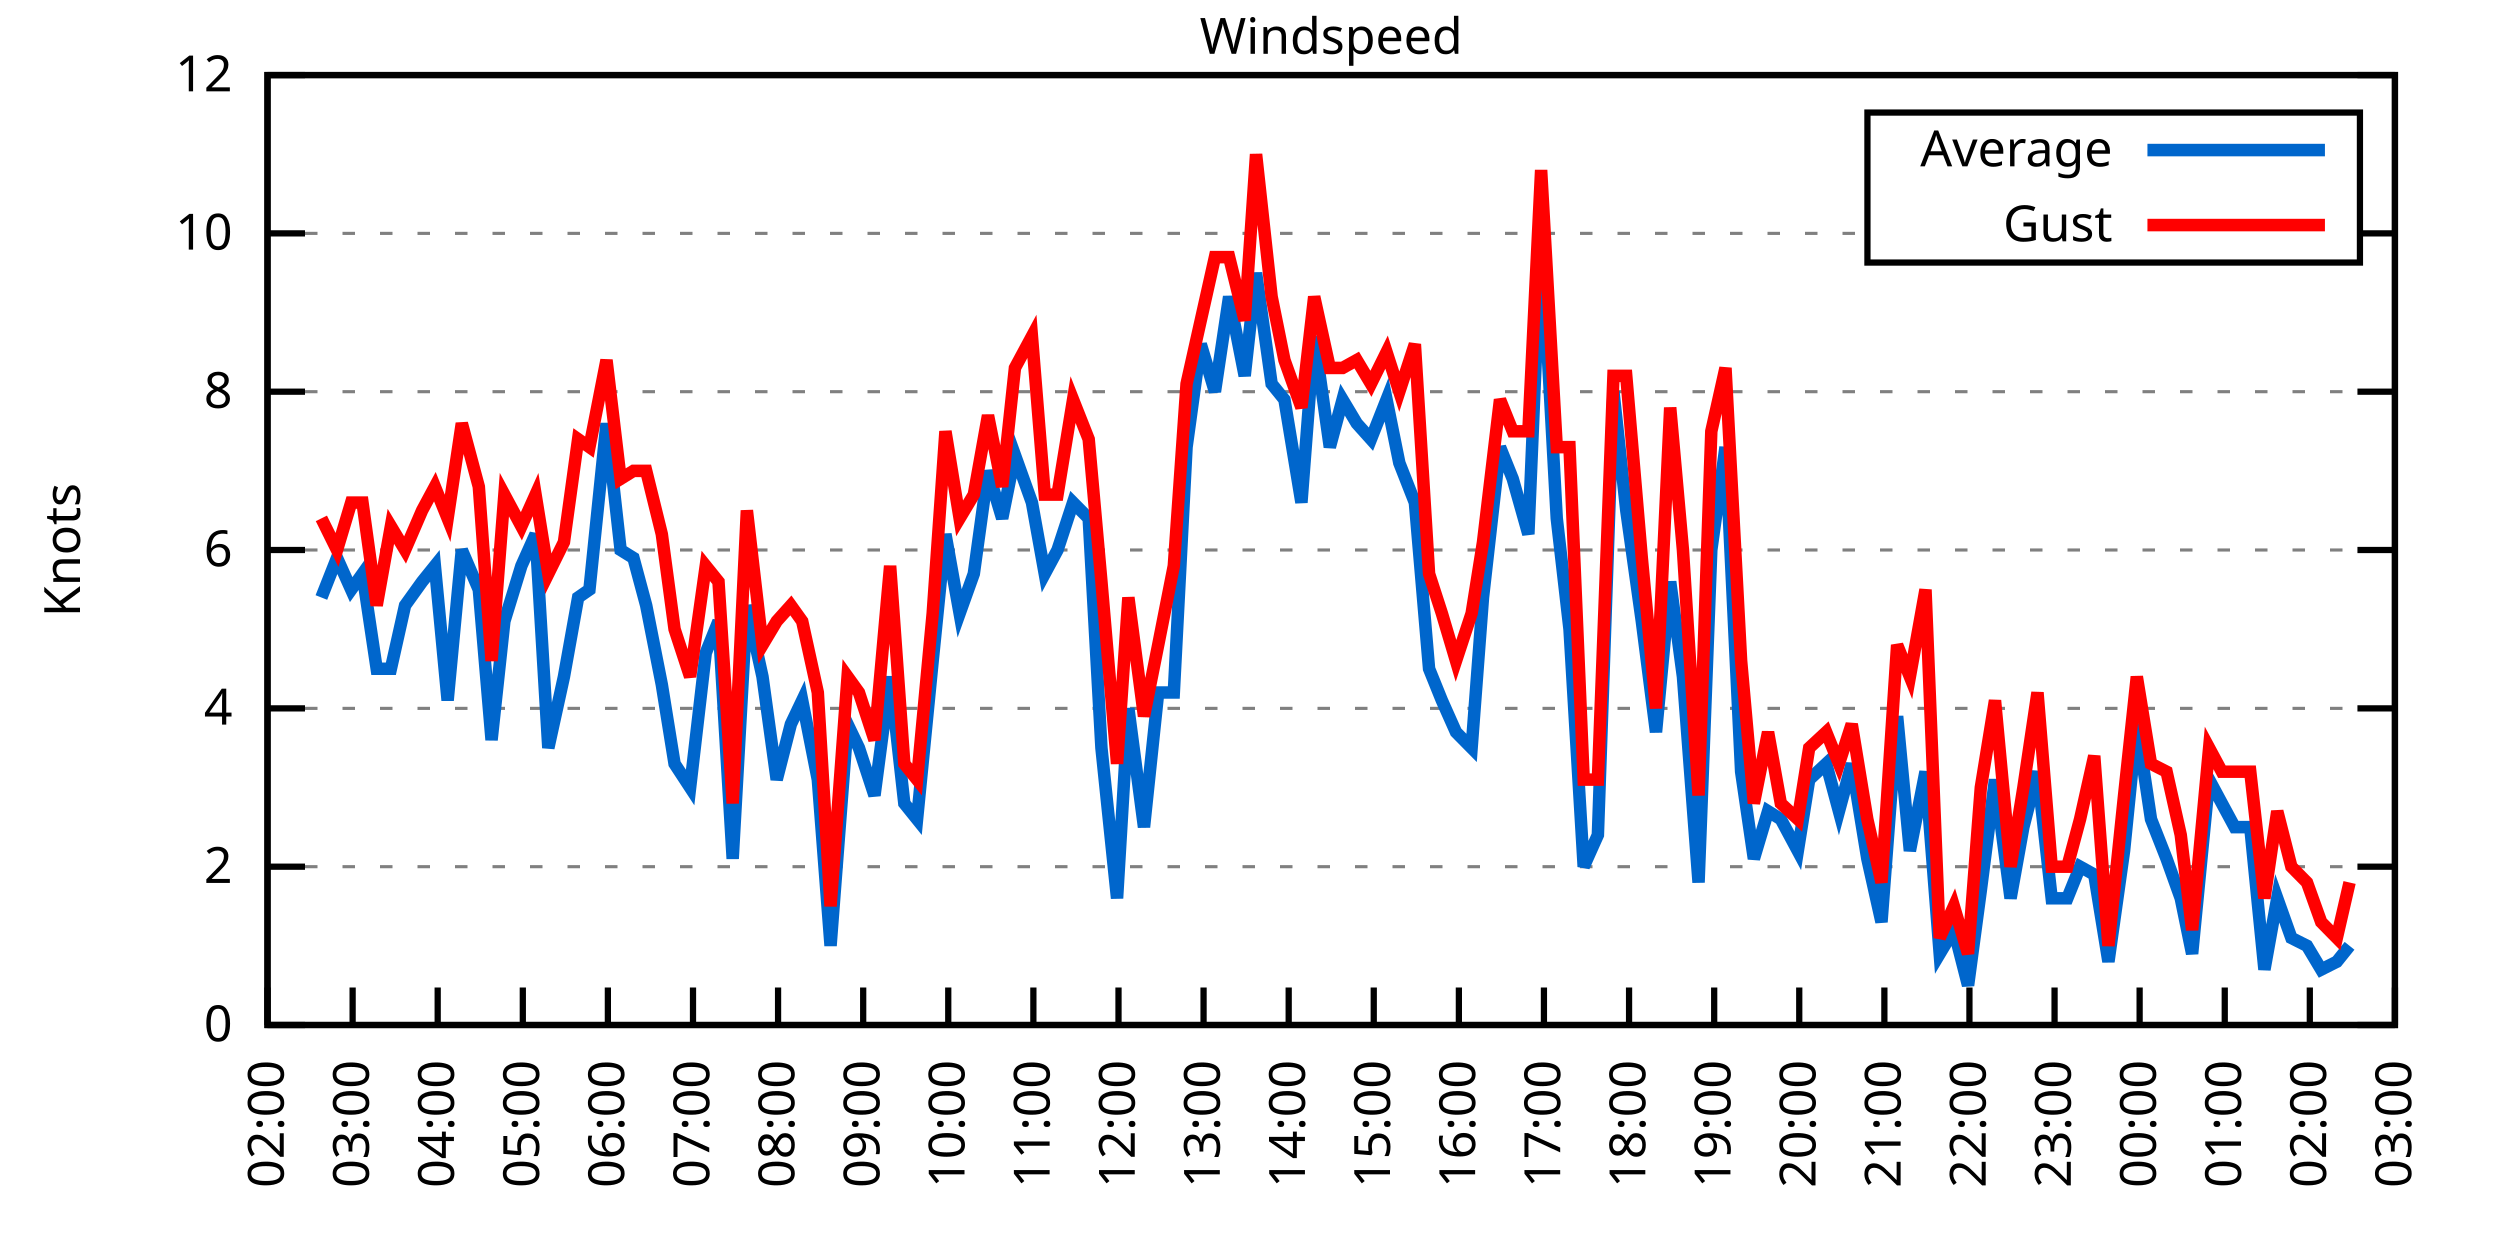
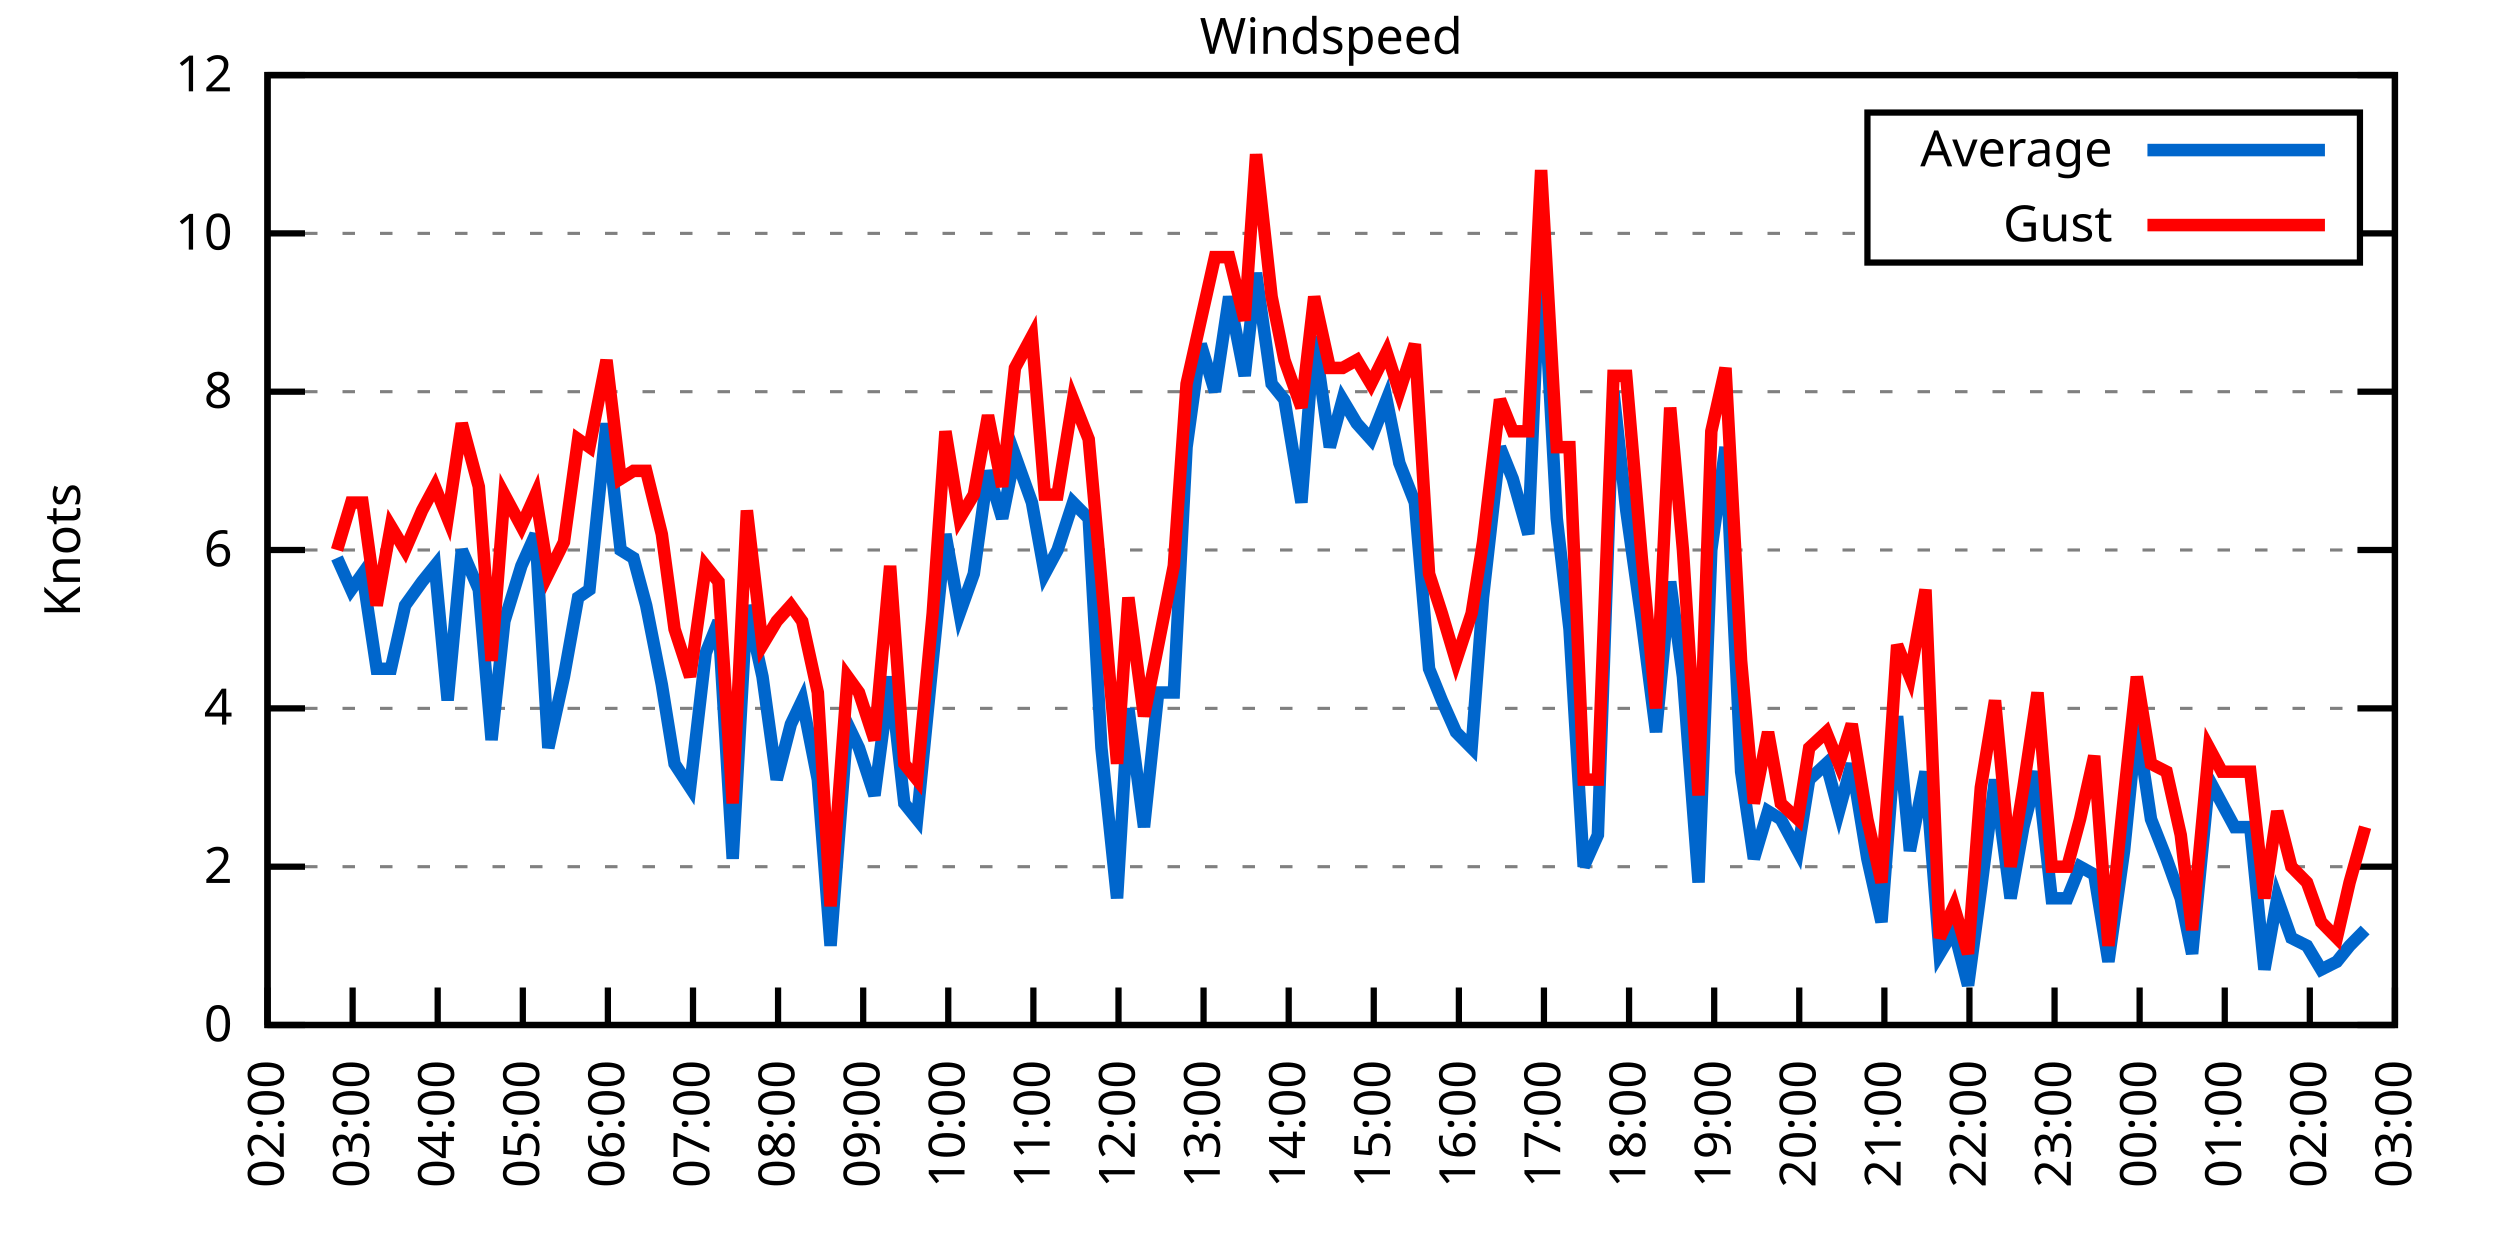
<svg xmlns="http://www.w3.org/2000/svg" xmlns:xlink="http://www.w3.org/1999/xlink" width="400" height="200" viewBox="0 0 400 200">
  <g id="gnuplot_canvas">
    <rect x="0" y="0" width="400" height="200" fill="none" />
    <defs>
      <circle id="gpDot" r="0.5" stroke-width="0.5" stroke="currentColor" />
      <path id="gpPt0" stroke-width="0.333" stroke="currentColor" d="M-1,0 h2 M0,-1 v2" />
      <path id="gpPt1" stroke-width="0.333" stroke="currentColor" d="M-1,-1 L1,1 M1,-1 L-1,1" />
      <path id="gpPt2" stroke-width="0.333" stroke="currentColor" d="M-1,0 L1,0 M0,-1 L0,1 M-1,-1 L1,1 M-1,1 L1,-1" />
      <rect id="gpPt3" stroke-width="0.333" stroke="currentColor" x="-1" y="-1" width="2" height="2" />
      <rect id="gpPt4" stroke-width="0.333" stroke="currentColor" fill="currentColor" x="-1" y="-1" width="2" height="2" />
      <circle id="gpPt5" stroke-width="0.333" stroke="currentColor" cx="0" cy="0" r="1" />
      <use xlink:href="#gpPt5" id="gpPt6" fill="currentColor" stroke="none" />
      <path id="gpPt7" stroke-width="0.333" stroke="currentColor" d="M0,-1.33 L-1.33,0.67 L1.33,0.67 z" />
      <use xlink:href="#gpPt7" id="gpPt8" fill="currentColor" stroke="none" />
      <use xlink:href="#gpPt7" id="gpPt9" stroke="currentColor" transform="rotate(180)" />
      <use xlink:href="#gpPt9" id="gpPt10" fill="currentColor" stroke="none" />
      <use xlink:href="#gpPt3" id="gpPt11" stroke="currentColor" transform="rotate(45)" />
      <use xlink:href="#gpPt11" id="gpPt12" fill="currentColor" stroke="none" />
      <path id="gpPt13" stroke-width="0.333" stroke="currentColor" d="M0,1.330 L1.265,0.411 L0.782,-1.067 L-0.782,-1.076 L-1.265,0.411 z" />
      <use xlink:href="#gpPt13" id="gpPt14" fill="currentColor" stroke="none" />
      <filter id="textbox" filterUnits="objectBoundingBox" x="0" y="0" height="1" width="1">
        <feFlood flood-color="white" flood-opacity="1" result="bgnd" />
        <feComposite in="SourceGraphic" in2="bgnd" operator="atop" />
      </filter>
      <filter id="greybox" filterUnits="objectBoundingBox" x="0" y="0" height="1" width="1">
        <feFlood flood-color="lightgrey" flood-opacity="1" result="grey" />
        <feComposite in="SourceGraphic" in2="grey" operator="atop" />
      </filter>
    </defs>
    <g fill="none" color="white" stroke="currentColor" stroke-width="1.00" stroke-linecap="butt" stroke-linejoin="miter">
</g>
    <g fill="none" color="black" stroke="currentColor" stroke-width="1.00" stroke-linecap="butt" stroke-linejoin="miter">
      <g stroke="none" shape-rendering="crispEdges">
        <polygon fill="rgb(255, 255, 255)" points="42.80,164.00 383.18,164.00 383.18,12.02 42.80,12.02 " />
      </g>
    </g>
    <g fill="none" color="black" stroke="currentColor" stroke-width="1.00" stroke-linecap="butt" stroke-linejoin="miter">
</g>
    <g fill="none" color="black" stroke="black" stroke-width="0.50" stroke-linecap="butt" stroke-linejoin="miter">
</g>
    <g fill="none" color="gray" stroke="currentColor" stroke-width="0.50" stroke-linecap="butt" stroke-linejoin="miter">
      <path stroke="gray" stroke-dasharray="2,4" class="gridline" d="M42.80,164.00 L383.19,164.00  " />
    </g>
    <g fill="none" color="gray" stroke="gray" stroke-width="1.00" stroke-linecap="butt" stroke-linejoin="miter">
</g>
    <g fill="none" color="black" stroke="currentColor" stroke-width="1.00" stroke-linecap="butt" stroke-linejoin="miter">
      <path stroke="black" d="M42.80,164.00 L48.80,164.00 M383.19,164.00 L377.19,164.00  " />
      <g transform="translate(37.20,166.60)" stroke="none" fill="black" font-family="Sans" font-size="8.00" text-anchor="end">
        <text>
          <tspan font-family="Sans"> 0</tspan>
        </text>
      </g>
    </g>
    <g fill="none" color="black" stroke="currentColor" stroke-width="1.00" stroke-linecap="butt" stroke-linejoin="miter">
</g>
    <g fill="none" color="black" stroke="black" stroke-width="0.50" stroke-linecap="butt" stroke-linejoin="miter">
</g>
    <g fill="none" color="gray" stroke="currentColor" stroke-width="0.50" stroke-linecap="butt" stroke-linejoin="miter">
      <path stroke="gray" stroke-dasharray="2,4" class="gridline" d="M42.80,138.67 L383.19,138.67  " />
    </g>
    <g fill="none" color="gray" stroke="gray" stroke-width="1.00" stroke-linecap="butt" stroke-linejoin="miter">
</g>
    <g fill="none" color="black" stroke="currentColor" stroke-width="1.00" stroke-linecap="butt" stroke-linejoin="miter">
      <path stroke="black" d="M42.80,138.67 L48.80,138.67 M383.19,138.67 L377.19,138.67  " />
      <g transform="translate(37.20,141.27)" stroke="none" fill="black" font-family="Sans" font-size="8.00" text-anchor="end">
        <text>
          <tspan font-family="Sans"> 2</tspan>
        </text>
      </g>
    </g>
    <g fill="none" color="black" stroke="currentColor" stroke-width="1.00" stroke-linecap="butt" stroke-linejoin="miter">
</g>
    <g fill="none" color="black" stroke="black" stroke-width="0.50" stroke-linecap="butt" stroke-linejoin="miter">
</g>
    <g fill="none" color="gray" stroke="currentColor" stroke-width="0.50" stroke-linecap="butt" stroke-linejoin="miter">
      <path stroke="gray" stroke-dasharray="2,4" class="gridline" d="M42.80,113.34 L383.19,113.34  " />
    </g>
    <g fill="none" color="gray" stroke="gray" stroke-width="1.00" stroke-linecap="butt" stroke-linejoin="miter">
</g>
    <g fill="none" color="black" stroke="currentColor" stroke-width="1.00" stroke-linecap="butt" stroke-linejoin="miter">
      <path stroke="black" d="M42.80,113.34 L48.80,113.34 M383.19,113.34 L377.19,113.34  " />
      <g transform="translate(37.20,115.94)" stroke="none" fill="black" font-family="Sans" font-size="8.00" text-anchor="end">
        <text>
          <tspan font-family="Sans"> 4</tspan>
        </text>
      </g>
    </g>
    <g fill="none" color="black" stroke="currentColor" stroke-width="1.00" stroke-linecap="butt" stroke-linejoin="miter">
</g>
    <g fill="none" color="black" stroke="black" stroke-width="0.50" stroke-linecap="butt" stroke-linejoin="miter">
</g>
    <g fill="none" color="gray" stroke="currentColor" stroke-width="0.50" stroke-linecap="butt" stroke-linejoin="miter">
      <path stroke="gray" stroke-dasharray="2,4" class="gridline" d="M42.80,88.00 L383.19,88.00  " />
    </g>
    <g fill="none" color="gray" stroke="gray" stroke-width="1.00" stroke-linecap="butt" stroke-linejoin="miter">
</g>
    <g fill="none" color="black" stroke="currentColor" stroke-width="1.00" stroke-linecap="butt" stroke-linejoin="miter">
      <path stroke="black" d="M42.80,88.00 L48.80,88.00 M383.19,88.00 L377.19,88.00  " />
      <g transform="translate(37.20,90.60)" stroke="none" fill="black" font-family="Sans" font-size="8.00" text-anchor="end">
        <text>
          <tspan font-family="Sans"> 6</tspan>
        </text>
      </g>
    </g>
    <g fill="none" color="black" stroke="currentColor" stroke-width="1.00" stroke-linecap="butt" stroke-linejoin="miter">
</g>
    <g fill="none" color="black" stroke="black" stroke-width="0.50" stroke-linecap="butt" stroke-linejoin="miter">
</g>
    <g fill="none" color="gray" stroke="currentColor" stroke-width="0.50" stroke-linecap="butt" stroke-linejoin="miter">
      <path stroke="gray" stroke-dasharray="2,4" class="gridline" d="M42.80,62.67 L383.19,62.67  " />
    </g>
    <g fill="none" color="gray" stroke="gray" stroke-width="1.00" stroke-linecap="butt" stroke-linejoin="miter">
</g>
    <g fill="none" color="black" stroke="currentColor" stroke-width="1.00" stroke-linecap="butt" stroke-linejoin="miter">
      <path stroke="black" d="M42.80,62.67 L48.80,62.67 M383.19,62.67 L377.19,62.67  " />
      <g transform="translate(37.20,65.27)" stroke="none" fill="black" font-family="Sans" font-size="8.00" text-anchor="end">
        <text>
          <tspan font-family="Sans"> 8</tspan>
        </text>
      </g>
    </g>
    <g fill="none" color="black" stroke="currentColor" stroke-width="1.00" stroke-linecap="butt" stroke-linejoin="miter">
</g>
    <g fill="none" color="black" stroke="black" stroke-width="0.50" stroke-linecap="butt" stroke-linejoin="miter">
</g>
    <g fill="none" color="gray" stroke="currentColor" stroke-width="0.50" stroke-linecap="butt" stroke-linejoin="miter">
      <path stroke="gray" stroke-dasharray="2,4" class="gridline" d="M42.80,37.34 L298.79,37.34 M377.59,37.34 L383.19,37.34  " />
    </g>
    <g fill="none" color="gray" stroke="gray" stroke-width="1.00" stroke-linecap="butt" stroke-linejoin="miter">
</g>
    <g fill="none" color="black" stroke="currentColor" stroke-width="1.00" stroke-linecap="butt" stroke-linejoin="miter">
      <path stroke="black" d="M42.80,37.34 L48.80,37.34 M383.19,37.34 L377.19,37.34  " />
      <g transform="translate(37.20,39.94)" stroke="none" fill="black" font-family="Sans" font-size="8.00" text-anchor="end">
        <text>
          <tspan font-family="Sans"> 10</tspan>
        </text>
      </g>
    </g>
    <g fill="none" color="black" stroke="currentColor" stroke-width="1.00" stroke-linecap="butt" stroke-linejoin="miter">
</g>
    <g fill="none" color="black" stroke="black" stroke-width="0.50" stroke-linecap="butt" stroke-linejoin="miter">
</g>
    <g fill="none" color="gray" stroke="currentColor" stroke-width="0.50" stroke-linecap="butt" stroke-linejoin="miter">
      <path stroke="gray" stroke-dasharray="2,4" class="gridline" d="M42.80,12.01 L383.19,12.01  " />
    </g>
    <g fill="none" color="gray" stroke="gray" stroke-width="1.00" stroke-linecap="butt" stroke-linejoin="miter">
</g>
    <g fill="none" color="black" stroke="currentColor" stroke-width="1.00" stroke-linecap="butt" stroke-linejoin="miter">
      <path stroke="black" d="M42.80,12.01 L48.80,12.01 M383.19,12.01 L377.19,12.01  " />
      <g transform="translate(37.20,14.61)" stroke="none" fill="black" font-family="Sans" font-size="8.00" text-anchor="end">
        <text>
          <tspan font-family="Sans"> 12</tspan>
        </text>
      </g>
    </g>
    <g fill="none" color="black" stroke="currentColor" stroke-width="1.00" stroke-linecap="butt" stroke-linejoin="miter">
      <path stroke="black" d="M42.80,164.00 L42.80,158.00  " />
      <g transform="translate(45.40,169.60) rotate(270.00)" stroke="none" fill="black" font-family="Sans" font-size="8.00" text-anchor="end">
        <text>
          <tspan font-family="Sans">02:00</tspan>
        </text>
      </g>
    </g>
    <g fill="none" color="black" stroke="currentColor" stroke-width="1.00" stroke-linecap="butt" stroke-linejoin="miter">
      <path stroke="black" d="M56.42,164.00 L56.42,158.00  " />
      <g transform="translate(59.02,169.60) rotate(270.00)" stroke="none" fill="black" font-family="Sans" font-size="8.00" text-anchor="end">
        <text>
          <tspan font-family="Sans">03:00</tspan>
        </text>
      </g>
    </g>
    <g fill="none" color="black" stroke="currentColor" stroke-width="1.00" stroke-linecap="butt" stroke-linejoin="miter">
      <path stroke="black" d="M70.03,164.00 L70.03,158.00  " />
      <g transform="translate(72.63,169.60) rotate(270.00)" stroke="none" fill="black" font-family="Sans" font-size="8.00" text-anchor="end">
        <text>
          <tspan font-family="Sans">04:00</tspan>
        </text>
      </g>
    </g>
    <g fill="none" color="black" stroke="currentColor" stroke-width="1.00" stroke-linecap="butt" stroke-linejoin="miter">
      <path stroke="black" d="M83.65,164.00 L83.65,158.00  " />
      <g transform="translate(86.25,169.60) rotate(270.00)" stroke="none" fill="black" font-family="Sans" font-size="8.00" text-anchor="end">
        <text>
          <tspan font-family="Sans">05:00</tspan>
        </text>
      </g>
    </g>
    <g fill="none" color="black" stroke="currentColor" stroke-width="1.00" stroke-linecap="butt" stroke-linejoin="miter">
      <path stroke="black" d="M97.26,164.00 L97.26,158.00  " />
      <g transform="translate(99.86,169.60) rotate(270.00)" stroke="none" fill="black" font-family="Sans" font-size="8.00" text-anchor="end">
        <text>
          <tspan font-family="Sans">06:00</tspan>
        </text>
      </g>
    </g>
    <g fill="none" color="black" stroke="currentColor" stroke-width="1.00" stroke-linecap="butt" stroke-linejoin="miter">
      <path stroke="black" d="M110.88,164.00 L110.88,158.00  " />
      <g transform="translate(113.48,169.60) rotate(270.00)" stroke="none" fill="black" font-family="Sans" font-size="8.00" text-anchor="end">
        <text>
          <tspan font-family="Sans">07:00</tspan>
        </text>
      </g>
    </g>
    <g fill="none" color="black" stroke="currentColor" stroke-width="1.00" stroke-linecap="butt" stroke-linejoin="miter">
      <path stroke="black" d="M124.49,164.00 L124.49,158.00  " />
      <g transform="translate(127.09,169.60) rotate(270.00)" stroke="none" fill="black" font-family="Sans" font-size="8.00" text-anchor="end">
        <text>
          <tspan font-family="Sans">08:00</tspan>
        </text>
      </g>
    </g>
    <g fill="none" color="black" stroke="currentColor" stroke-width="1.00" stroke-linecap="butt" stroke-linejoin="miter">
      <path stroke="black" d="M138.11,164.00 L138.11,158.00  " />
      <g transform="translate(140.71,169.60) rotate(270.00)" stroke="none" fill="black" font-family="Sans" font-size="8.00" text-anchor="end">
        <text>
          <tspan font-family="Sans">09:00</tspan>
        </text>
      </g>
    </g>
    <g fill="none" color="black" stroke="currentColor" stroke-width="1.00" stroke-linecap="butt" stroke-linejoin="miter">
      <path stroke="black" d="M151.72,164.00 L151.72,158.00  " />
      <g transform="translate(154.32,169.60) rotate(270.00)" stroke="none" fill="black" font-family="Sans" font-size="8.00" text-anchor="end">
        <text>
          <tspan font-family="Sans">10:00</tspan>
        </text>
      </g>
    </g>
    <g fill="none" color="black" stroke="currentColor" stroke-width="1.00" stroke-linecap="butt" stroke-linejoin="miter">
      <path stroke="black" d="M165.34,164.00 L165.34,158.00  " />
      <g transform="translate(167.94,169.60) rotate(270.00)" stroke="none" fill="black" font-family="Sans" font-size="8.00" text-anchor="end">
        <text>
          <tspan font-family="Sans">11:00</tspan>
        </text>
      </g>
    </g>
    <g fill="none" color="black" stroke="currentColor" stroke-width="1.00" stroke-linecap="butt" stroke-linejoin="miter">
      <path stroke="black" d="M178.96,164.00 L178.96,158.00  " />
      <g transform="translate(181.56,169.60) rotate(270.00)" stroke="none" fill="black" font-family="Sans" font-size="8.00" text-anchor="end">
        <text>
          <tspan font-family="Sans">12:00</tspan>
        </text>
      </g>
    </g>
    <g fill="none" color="black" stroke="currentColor" stroke-width="1.00" stroke-linecap="butt" stroke-linejoin="miter">
      <path stroke="black" d="M192.57,164.00 L192.57,158.00  " />
      <g transform="translate(195.17,169.60) rotate(270.00)" stroke="none" fill="black" font-family="Sans" font-size="8.00" text-anchor="end">
        <text>
          <tspan font-family="Sans">13:00</tspan>
        </text>
      </g>
    </g>
    <g fill="none" color="black" stroke="currentColor" stroke-width="1.00" stroke-linecap="butt" stroke-linejoin="miter">
      <path stroke="black" d="M206.19,164.00 L206.19,158.00  " />
      <g transform="translate(208.79,169.60) rotate(270.00)" stroke="none" fill="black" font-family="Sans" font-size="8.00" text-anchor="end">
        <text>
          <tspan font-family="Sans">14:00</tspan>
        </text>
      </g>
    </g>
    <g fill="none" color="black" stroke="currentColor" stroke-width="1.00" stroke-linecap="butt" stroke-linejoin="miter">
      <path stroke="black" d="M219.80,164.00 L219.80,158.00  " />
      <g transform="translate(222.40,169.60) rotate(270.00)" stroke="none" fill="black" font-family="Sans" font-size="8.00" text-anchor="end">
        <text>
          <tspan font-family="Sans">15:00</tspan>
        </text>
      </g>
    </g>
    <g fill="none" color="black" stroke="currentColor" stroke-width="1.00" stroke-linecap="butt" stroke-linejoin="miter">
      <path stroke="black" d="M233.42,164.00 L233.42,158.00  " />
      <g transform="translate(236.02,169.60) rotate(270.00)" stroke="none" fill="black" font-family="Sans" font-size="8.00" text-anchor="end">
        <text>
          <tspan font-family="Sans">16:00</tspan>
        </text>
      </g>
    </g>
    <g fill="none" color="black" stroke="currentColor" stroke-width="1.00" stroke-linecap="butt" stroke-linejoin="miter">
      <path stroke="black" d="M247.03,164.00 L247.03,158.00  " />
      <g transform="translate(249.63,169.60) rotate(270.00)" stroke="none" fill="black" font-family="Sans" font-size="8.00" text-anchor="end">
        <text>
          <tspan font-family="Sans">17:00</tspan>
        </text>
      </g>
    </g>
    <g fill="none" color="black" stroke="currentColor" stroke-width="1.00" stroke-linecap="butt" stroke-linejoin="miter">
      <path stroke="black" d="M260.65,164.00 L260.65,158.00  " />
      <g transform="translate(263.25,169.60) rotate(270.00)" stroke="none" fill="black" font-family="Sans" font-size="8.00" text-anchor="end">
        <text>
          <tspan font-family="Sans">18:00</tspan>
        </text>
      </g>
    </g>
    <g fill="none" color="black" stroke="currentColor" stroke-width="1.00" stroke-linecap="butt" stroke-linejoin="miter">
      <path stroke="black" d="M274.27,164.00 L274.27,158.00  " />
      <g transform="translate(276.87,169.60) rotate(270.00)" stroke="none" fill="black" font-family="Sans" font-size="8.00" text-anchor="end">
        <text>
          <tspan font-family="Sans">19:00</tspan>
        </text>
      </g>
    </g>
    <g fill="none" color="black" stroke="currentColor" stroke-width="1.00" stroke-linecap="butt" stroke-linejoin="miter">
      <path stroke="black" d="M287.88,164.00 L287.88,158.00  " />
      <g transform="translate(290.48,169.60) rotate(270.00)" stroke="none" fill="black" font-family="Sans" font-size="8.00" text-anchor="end">
        <text>
          <tspan font-family="Sans">20:00</tspan>
        </text>
      </g>
    </g>
    <g fill="none" color="black" stroke="currentColor" stroke-width="1.00" stroke-linecap="butt" stroke-linejoin="miter">
      <path stroke="black" d="M301.50,164.00 L301.50,158.00  " />
      <g transform="translate(304.10,169.60) rotate(270.00)" stroke="none" fill="black" font-family="Sans" font-size="8.00" text-anchor="end">
        <text>
          <tspan font-family="Sans">21:00</tspan>
        </text>
      </g>
    </g>
    <g fill="none" color="black" stroke="currentColor" stroke-width="1.00" stroke-linecap="butt" stroke-linejoin="miter">
      <path stroke="black" d="M315.11,164.00 L315.11,158.00  " />
      <g transform="translate(317.71,169.60) rotate(270.00)" stroke="none" fill="black" font-family="Sans" font-size="8.00" text-anchor="end">
        <text>
          <tspan font-family="Sans">22:00</tspan>
        </text>
      </g>
    </g>
    <g fill="none" color="black" stroke="currentColor" stroke-width="1.00" stroke-linecap="butt" stroke-linejoin="miter">
      <path stroke="black" d="M328.73,164.00 L328.73,158.00  " />
      <g transform="translate(331.33,169.60) rotate(270.00)" stroke="none" fill="black" font-family="Sans" font-size="8.00" text-anchor="end">
        <text>
          <tspan font-family="Sans">23:00</tspan>
        </text>
      </g>
    </g>
    <g fill="none" color="black" stroke="currentColor" stroke-width="1.00" stroke-linecap="butt" stroke-linejoin="miter">
      <path stroke="black" d="M342.34,164.00 L342.34,158.00  " />
      <g transform="translate(344.94,169.60) rotate(270.00)" stroke="none" fill="black" font-family="Sans" font-size="8.00" text-anchor="end">
        <text>
          <tspan font-family="Sans">00:00</tspan>
        </text>
      </g>
    </g>
    <g fill="none" color="black" stroke="currentColor" stroke-width="1.00" stroke-linecap="butt" stroke-linejoin="miter">
      <path stroke="black" d="M355.96,164.00 L355.96,158.00  " />
      <g transform="translate(358.56,169.60) rotate(270.00)" stroke="none" fill="black" font-family="Sans" font-size="8.00" text-anchor="end">
        <text>
          <tspan font-family="Sans">01:00</tspan>
        </text>
      </g>
    </g>
    <g fill="none" color="black" stroke="currentColor" stroke-width="1.00" stroke-linecap="butt" stroke-linejoin="miter">
      <path stroke="black" d="M369.57,164.00 L369.57,158.00  " />
      <g transform="translate(372.17,169.60) rotate(270.00)" stroke="none" fill="black" font-family="Sans" font-size="8.00" text-anchor="end">
        <text>
          <tspan font-family="Sans">02:00</tspan>
        </text>
      </g>
    </g>
    <g fill="none" color="black" stroke="currentColor" stroke-width="1.00" stroke-linecap="butt" stroke-linejoin="miter">
      <path stroke="black" d="M383.19,164.00 L383.19,158.00  " />
      <g transform="translate(385.79,169.60) rotate(270.00)" stroke="none" fill="black" font-family="Sans" font-size="8.00" text-anchor="end">
        <text>
          <tspan font-family="Sans">03:00</tspan>
        </text>
      </g>
    </g>
    <g fill="none" color="black" stroke="currentColor" stroke-width="1.00" stroke-linecap="butt" stroke-linejoin="miter">
</g>
    <g fill="none" color="black" stroke="currentColor" stroke-width="1.00" stroke-linecap="butt" stroke-linejoin="miter">
      <path stroke="black" d="M42.80,12.01 L42.80,164.00 L383.19,164.00 L383.19,12.01 L42.80,12.01 Z  " />
    </g>
    <g fill="none" color="black" stroke="currentColor" stroke-width="1.00" stroke-linecap="butt" stroke-linejoin="miter">
</g>
    <g fill="none" color="black" stroke="currentColor" stroke-width="1.00" stroke-linecap="butt" stroke-linejoin="miter">
      <path stroke="black" d="M298.79,42.01 L298.79,18.01 L377.59,18.01 L377.59,42.01 L298.79,42.01 Z  " />
    </g>
    <g id="Windspeed_plot_1">
      <g fill="none" color="white" stroke="black" stroke-width="2.00" stroke-linecap="butt" stroke-linejoin="miter">
</g>
      <g fill="none" color="black" stroke="currentColor" stroke-width="2.00" stroke-linecap="butt" stroke-linejoin="miter">
        <g transform="translate(337.99,26.61)" stroke="none" fill="black" font-family="Sans" font-size="8.00" text-anchor="end">
          <text>
            <tspan font-family="Sans">Average</tspan>
          </text>
        </g>
      </g>
      <g fill="none" color="black" stroke="currentColor" stroke-width="2.00" stroke-linecap="butt" stroke-linejoin="miter">
-         <path stroke="rgb(  0, 102, 204)" d="M343.59,24.01 L371.99,24.01 M51.42,95.60 L53.92,89.27 L56.19,94.34 L58.00,91.80 L60.27,107.00 L62.54,107.00   L64.81,96.87 L67.54,93.07 L69.58,90.54 L71.62,112.07 L73.89,88.00 L76.61,94.34 L78.65,118.40 L80.70,99.40   L83.42,90.54 L85.69,85.47 L87.73,119.67 L90.23,108.27 L92.50,95.60 L94.31,94.34 L97.04,67.74 L99.30,88.00   L101.35,89.27 L103.39,96.87 L105.89,109.54 L107.93,122.20 L110.42,126.00 L112.92,104.47 L114.96,99.40 L117.23,137.40   L119.50,96.87 L122.00,108.27 L124.27,124.74 L126.54,115.87 L128.35,112.07 L130.85,124.74 L132.89,151.33 L135.61,115.87   L137.43,119.67 L139.92,127.27 L142.42,108.27 L144.69,128.54 L146.73,131.07 L149.23,105.74 L151.27,85.47 L153.54,98.14   L155.81,91.80 L158.08,75.34 L160.35,82.94 L162.39,72.81 L165.11,80.41 L167.16,91.80 L169.20,88.00 L171.69,80.41   L174.19,82.94 L176.23,119.67 L178.73,143.73 L180.54,113.34 L183.04,132.34 L185.31,110.80 L187.81,110.80 L189.85,71.54   L192.12,55.07 L194.39,62.67 L196.66,47.47 L199.15,60.14 L200.97,43.67 L203.46,61.41 L205.51,63.94 L208.23,80.41   L210.27,53.81 L212.77,71.54 L214.81,63.94 L217.08,67.74 L219.35,70.27 L221.85,63.94 L223.89,74.07 L226.38,80.41   L228.65,107.00 L230.70,112.07 L232.96,117.14 L235.46,119.67 L237.28,95.60 L240.00,71.54 L242.04,76.61 L244.54,85.47   L246.58,37.34 L249.08,82.94 L251.12,100.67 L253.39,138.67 L255.66,133.60 L258.15,62.67 L260.20,81.67 L262.69,99.40   L264.96,117.14 L267.23,93.07 L269.27,108.27 L271.77,141.20 L273.81,88.00 L276.08,71.54 L278.58,123.47 L280.62,137.40   L282.89,129.80 L284.93,131.07 L287.65,136.14 L289.47,124.74 L292.19,122.20 L294.23,129.80 L296.28,122.20 L298.77,137.40   L301.04,147.53 L303.54,114.60 L305.58,136.14 L308.08,123.47 L310.35,152.60 L312.62,148.80 L314.89,157.67 L316.93,142.47   L319.20,124.74 L321.69,143.73 L323.74,132.34 L326.00,123.47 L328.27,143.73 L330.77,143.73 L332.81,138.67 L335.08,139.93   L337.35,153.87 L339.85,136.14 L341.89,115.87 L344.16,131.07 L346.65,137.40 L348.92,143.73 L350.74,152.60 L353.46,124.74   L355.50,128.54 L357.55,132.34 L360.04,132.34 L362.31,155.13 L364.36,143.73 L366.62,150.07 L369.12,151.33 L371.39,155.13   L373.89,153.87 L375.93,151.33  " />
+         <path stroke="rgb(  0, 102, 204)" d="M343.59,24.01 L371.99,24.01 M53.92,89.27 L56.19,94.34 L58.00,91.80 L60.27,107.00 L62.54,107.00 L64.81,96.87   L67.54,93.07 L69.58,90.54 L71.62,112.07 L73.89,88.00 L76.61,94.34 L78.65,118.40 L80.70,99.40 L83.42,90.54   L85.69,85.47 L87.73,119.67 L90.23,108.27 L92.50,95.60 L94.31,94.34 L97.04,67.74 L99.30,88.00 L101.35,89.27   L103.39,96.87 L105.89,109.54 L107.93,122.20 L110.42,126.00 L112.92,104.47 L114.96,99.40 L117.23,137.40 L119.50,96.87   L122.00,108.27 L124.27,124.74 L126.54,115.87 L128.35,112.07 L130.85,124.74 L132.89,151.33 L135.61,115.87 L137.43,119.67   L139.92,127.27 L142.42,108.27 L144.69,128.54 L146.73,131.07 L149.23,105.74 L151.27,85.47 L153.54,98.14 L155.81,91.80   L158.08,75.34 L160.35,82.94 L162.39,72.81 L165.11,80.41 L167.16,91.80 L169.20,88.00 L171.69,80.41 L174.19,82.94   L176.23,119.67 L178.73,143.73 L180.54,113.34 L183.04,132.34 L185.31,110.80 L187.81,110.80 L189.85,71.54 L192.12,55.07   L194.39,62.67 L196.66,47.47 L199.15,60.14 L200.97,43.67 L203.46,61.41 L205.51,63.94 L208.23,80.41 L210.27,53.81   L212.77,71.54 L214.81,63.94 L217.08,67.74 L219.35,70.27 L221.85,63.94 L223.89,74.07 L226.38,80.41 L228.65,107.00   L230.70,112.07 L232.96,117.14 L235.46,119.67 L237.28,95.60 L240.00,71.54 L242.04,76.61 L244.54,85.47 L246.58,37.34   L249.08,82.94 L251.12,100.67 L253.39,138.67 L255.66,133.60 L258.15,62.67 L260.20,81.67 L262.69,99.40 L264.96,117.14   L267.23,93.07 L269.27,108.27 L271.77,141.20 L273.81,88.00 L276.08,71.54 L278.58,123.47 L280.62,137.40 L282.89,129.80   L284.93,131.07 L287.65,136.14 L289.47,124.74 L292.19,122.20 L294.23,129.80 L296.28,122.20 L298.77,137.40 L301.04,147.53   L303.54,114.60 L305.58,136.14 L308.08,123.47 L310.35,152.60 L312.62,148.80 L314.89,157.67 L316.93,142.47 L319.20,124.74   L321.69,143.73 L323.74,132.34 L326.00,123.47 L328.27,143.73 L330.77,143.73 L332.81,138.67 L335.08,139.93 L337.35,153.87   L339.85,136.14 L341.89,115.87 L344.16,131.07 L346.65,137.40 L348.92,143.73 L350.74,152.60 L353.46,124.74 L355.50,128.54   L357.55,132.34 L360.04,132.34 L362.31,155.13 L364.36,143.73 L366.62,150.07 L369.12,151.33 L371.39,155.13 L373.89,153.87   L375.93,151.33 L378.42,148.80  " />
      </g>
    </g>
    <g id="Windspeed_plot_2">
      <g fill="none" color="black" stroke="currentColor" stroke-width="2.00" stroke-linecap="butt" stroke-linejoin="miter">
        <g transform="translate(337.99,38.61)" stroke="none" fill="black" font-family="Sans" font-size="8.00" text-anchor="end">
          <text>
            <tspan font-family="Sans">Gust</tspan>
          </text>
        </g>
      </g>
      <g fill="none" color="black" stroke="currentColor" stroke-width="2.00" stroke-linecap="butt" stroke-linejoin="miter">
-         <path stroke="rgb(255,   0,   0)" d="M343.59,36.01 L371.99,36.01 M51.42,82.94 L53.92,88.00 L56.19,80.41 L58.00,80.41 L60.27,96.87 L62.54,84.21   L64.81,88.00 L67.54,81.67 L69.58,77.87 L71.62,82.94 L73.89,67.74 L76.61,77.87 L78.65,105.74 L80.70,79.14   L83.42,84.21 L85.69,79.14 L87.73,91.80 L90.23,86.74 L92.50,70.27 L94.31,71.54 L97.04,57.61 L99.30,76.61   L101.35,75.34 L103.39,75.34 L105.89,85.47 L107.93,100.67 L110.42,108.27 L112.92,90.54 L114.96,93.07 L117.23,128.54   L119.50,81.67 L122.00,103.20 L124.27,99.40 L126.54,96.87 L128.35,99.40 L130.85,110.80 L132.89,145.00 L135.61,108.27   L137.43,110.80 L139.92,118.40 L142.42,90.54 L144.69,122.20 L146.73,124.74 L149.23,98.14 L151.27,69.01 L153.54,82.94   L155.81,79.14 L158.08,66.47 L160.35,77.87 L162.39,58.87 L165.11,53.81 L167.16,79.14 L169.20,79.14 L171.69,63.94   L174.19,70.27 L176.23,93.07 L178.73,122.20 L180.54,95.60 L183.04,114.60 L185.31,103.20 L187.81,90.54 L189.85,61.41   L192.12,51.27 L194.39,41.14 L196.66,41.14 L199.15,51.27 L200.97,24.68 L203.46,47.47 L205.51,57.61 L208.23,65.21   L210.27,47.47 L212.77,58.87 L214.81,58.87 L217.08,57.61 L219.35,61.41 L221.85,56.34 L223.89,62.67 L226.38,55.07   L228.65,91.80 L230.70,98.14 L232.96,105.74 L235.46,98.14 L237.28,86.74 L240.00,63.94 L242.04,69.01 L244.54,69.01   L246.58,27.21 L249.08,71.54 L251.12,71.54 L253.39,124.74 L255.66,124.74 L258.15,60.14 L260.20,60.14 L262.69,89.27   L264.96,113.34 L267.23,65.21 L269.27,88.00 L271.77,127.27 L273.81,69.01 L276.08,58.87 L278.58,105.74 L280.62,128.54   L282.89,117.14 L284.93,128.54 L287.65,131.07 L289.47,119.67 L292.19,117.14 L294.23,122.20 L296.28,115.87 L298.77,131.07   L301.04,141.20 L303.54,103.20 L305.58,108.27 L308.08,94.34 L310.35,150.07 L312.62,145.00 L314.89,152.60 L316.93,126.00   L319.20,112.07 L321.69,138.67 L323.74,126.00 L326.00,110.80 L328.27,138.67 L330.77,138.67 L332.81,131.07 L335.08,120.94   L337.35,151.33 L339.85,127.27 L341.89,108.27 L344.16,122.20 L346.65,123.47 L348.92,133.60 L350.74,148.80 L353.46,119.67   L355.50,123.47 L357.55,123.47 L360.04,123.47 L362.31,143.73 L364.36,129.80 L366.62,138.67 L369.12,141.20 L371.39,147.53   L373.89,150.07 L375.93,141.20  " />
+         <path stroke="rgb(255,   0,   0)" d="M343.59,36.01 L371.99,36.01 M53.92,88.00 L56.19,80.41 L58.00,80.41 L60.27,96.87 L62.54,84.21 L64.81,88.00   L67.54,81.67 L69.58,77.87 L71.62,82.94 L73.89,67.74 L76.61,77.87 L78.65,105.74 L80.70,79.14 L83.42,84.21   L85.69,79.14 L87.73,91.80 L90.23,86.74 L92.50,70.27 L94.31,71.54 L97.04,57.61 L99.30,76.61 L101.35,75.34   L103.39,75.34 L105.89,85.47 L107.93,100.67 L110.42,108.27 L112.92,90.54 L114.96,93.07 L117.23,128.54 L119.50,81.67   L122.00,103.20 L124.27,99.40 L126.54,96.87 L128.35,99.40 L130.85,110.80 L132.89,145.00 L135.61,108.27 L137.43,110.80   L139.92,118.40 L142.42,90.54 L144.69,122.20 L146.73,124.74 L149.23,98.14 L151.27,69.01 L153.54,82.94 L155.81,79.14   L158.08,66.47 L160.35,77.87 L162.39,58.87 L165.11,53.81 L167.16,79.14 L169.20,79.14 L171.69,63.94 L174.19,70.27   L176.23,93.07 L178.73,122.20 L180.54,95.60 L183.04,114.60 L185.31,103.20 L187.81,90.54 L189.85,61.41 L192.12,51.27   L194.39,41.14 L196.66,41.14 L199.15,51.27 L200.97,24.68 L203.46,47.47 L205.51,57.61 L208.23,65.21 L210.27,47.47   L212.77,58.87 L214.81,58.87 L217.08,57.61 L219.35,61.41 L221.85,56.34 L223.89,62.67 L226.38,55.07 L228.65,91.80   L230.70,98.14 L232.96,105.74 L235.46,98.14 L237.28,86.74 L240.00,63.94 L242.04,69.01 L244.54,69.01 L246.58,27.21   L249.08,71.54 L251.12,71.54 L253.39,124.74 L255.66,124.74 L258.15,60.14 L260.20,60.14 L262.69,89.27 L264.96,113.34   L267.23,65.21 L269.27,88.00 L271.77,127.27 L273.81,69.01 L276.08,58.87 L278.58,105.74 L280.62,128.54 L282.89,117.14   L284.93,128.54 L287.65,131.07 L289.47,119.67 L292.19,117.14 L294.23,122.20 L296.28,115.87 L298.77,131.07 L301.04,141.20   L303.54,103.20 L305.58,108.27 L308.08,94.34 L310.35,150.07 L312.62,145.00 L314.89,152.60 L316.93,126.00 L319.20,112.07   L321.69,138.67 L323.74,126.00 L326.00,110.80 L328.27,138.67 L330.77,138.67 L332.81,131.07 L335.08,120.94 L337.35,151.33   L339.85,127.27 L341.89,108.27 L344.16,122.20 L346.65,123.47 L348.92,133.60 L350.74,148.80 L353.46,119.67 L355.50,123.47   L357.55,123.47 L360.04,123.47 L362.31,143.73 L364.36,129.80 L366.62,138.67 L369.12,141.20 L371.39,147.53 L373.89,150.07   L375.93,141.20 L378.42,132.34  " />
      </g>
    </g>
    <g fill="none" color="black" stroke="currentColor" stroke-width="2.00" stroke-linecap="butt" stroke-linejoin="miter">
</g>
    <g fill="none" color="black" stroke="black" stroke-width="1.00" stroke-linecap="butt" stroke-linejoin="miter">
</g>
    <g fill="none" color="black" stroke="currentColor" stroke-width="1.00" stroke-linecap="butt" stroke-linejoin="miter">
      <path stroke="black" d="M42.80,12.01 L42.80,164.00 L383.19,164.00 L383.19,12.01 L42.80,12.01 Z  " />
      <g transform="translate(12.80,88.01) rotate(270.00)" stroke="none" fill="black" font-family="Sans" font-size="8.00" text-anchor="middle">
        <text>
          <tspan font-family="Sans">Knots</tspan>
        </text>
      </g>
    </g>
    <g fill="none" color="black" stroke="currentColor" stroke-width="1.00" stroke-linecap="butt" stroke-linejoin="miter">
</g>
    <g fill="none" color="black" stroke="currentColor" stroke-width="1.00" stroke-linecap="butt" stroke-linejoin="miter">
      <g transform="translate(212.99,8.61)" stroke="none" fill="black" font-family="Sans" font-size="8.00" text-anchor="middle">
        <text>
          <tspan font-family="Sans">Windspeed</tspan>
        </text>
      </g>
    </g>
    <g fill="none" color="black" stroke="currentColor" stroke-width="1.00" stroke-linecap="butt" stroke-linejoin="miter">
</g>
  </g>
</svg>
